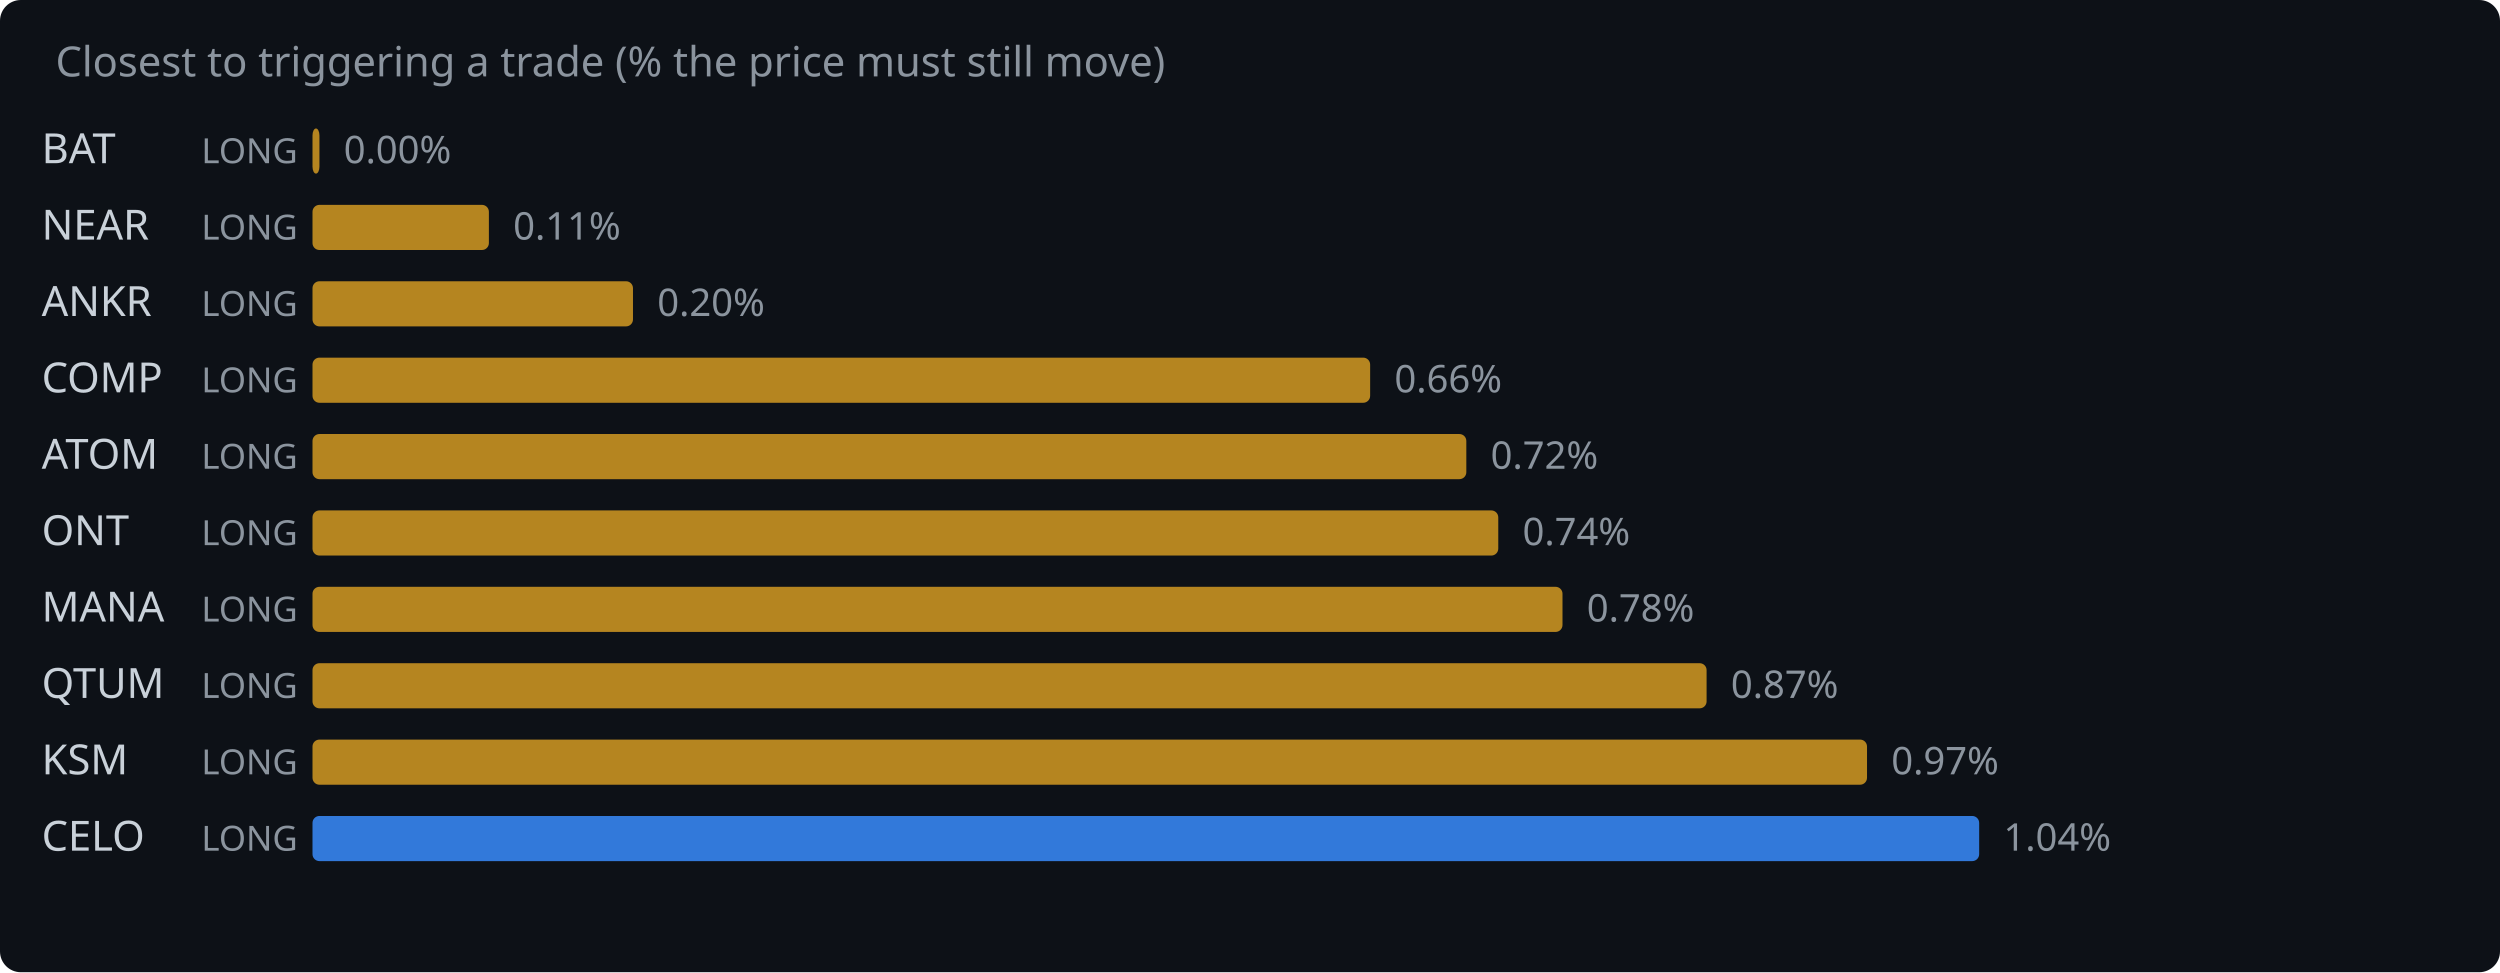
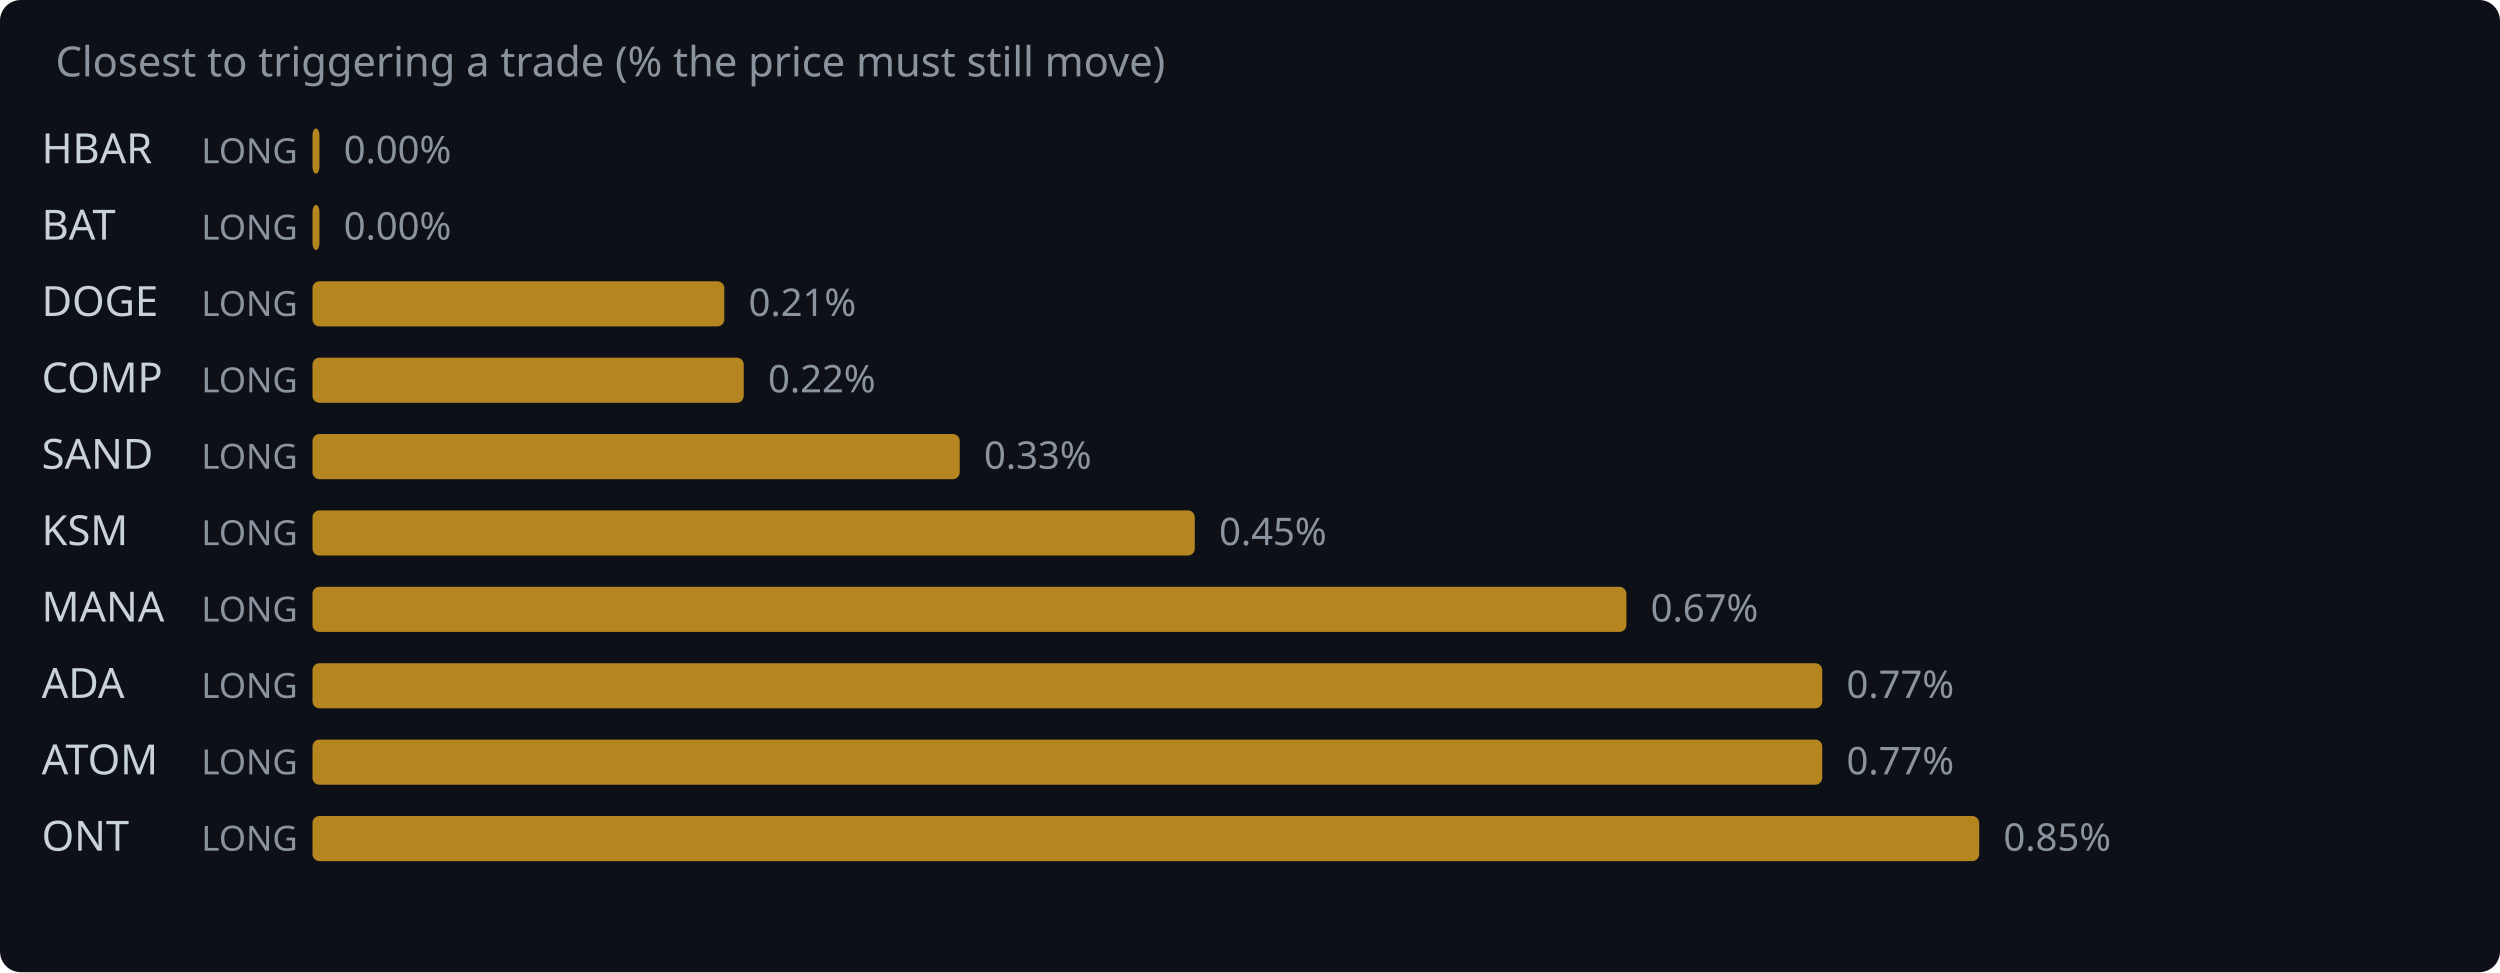
<svg xmlns="http://www.w3.org/2000/svg" width="720" height="280" viewBox="0 0 720 280">
  <rect width="720" height="280" fill="#0d1117" rx="6" />
  <text x="16" y="22" fill="#8b949e" font-family="system-ui,sans-serif" font-size="12">Closest to triggering a trade (% the price must still move)</text>
-   <text x="12" y="47" fill="#c9d1d9" font-family="system-ui,sans-serif" font-size="12">BAT</text>
+   <text x="12" y="47" fill="#c9d1d9" font-family="system-ui,sans-serif" font-size="12">HBAR</text>
  <text x="58" y="47" fill="#8b949e" font-family="system-ui,sans-serif" font-size="10">LONG</text>
  <rect x="90" y="37" width="2.0" height="13" rx="2" fill="#d29922" opacity="0.85" />
  <text x="99.0" y="47" fill="#8b949e" font-family="system-ui,sans-serif" font-size="11">0.00%</text>
-   <text x="12" y="69" fill="#c9d1d9" font-family="system-ui,sans-serif" font-size="12">NEAR</text>
+   <text x="12" y="69" fill="#c9d1d9" font-family="system-ui,sans-serif" font-size="12">BAT</text>
  <text x="58" y="69" fill="#8b949e" font-family="system-ui,sans-serif" font-size="10">LONG</text>
-   <rect x="90" y="59" width="50.8" height="13" rx="2" fill="#d29922" opacity="0.85" />
-   <text x="147.8" y="69" fill="#8b949e" font-family="system-ui,sans-serif" font-size="11">0.11%</text>
-   <text x="12" y="91" fill="#c9d1d9" font-family="system-ui,sans-serif" font-size="12">ANKR</text>
+   <rect x="90" y="59" width="2.0" height="13" rx="2" fill="#d29922" opacity="0.85" />
+   <text x="99.0" y="69" fill="#8b949e" font-family="system-ui,sans-serif" font-size="11">0.00%</text>
+   <text x="12" y="91" fill="#c9d1d9" font-family="system-ui,sans-serif" font-size="12">DOGE</text>
  <text x="58" y="91" fill="#8b949e" font-family="system-ui,sans-serif" font-size="10">LONG</text>
-   <rect x="90" y="81" width="92.3" height="13" rx="2" fill="#d29922" opacity="0.85" />
-   <text x="189.3" y="91" fill="#8b949e" font-family="system-ui,sans-serif" font-size="11">0.20%</text>
+   <rect x="90" y="81" width="118.6" height="13" rx="2" fill="#d29922" opacity="0.85" />
+   <text x="215.6" y="91" fill="#8b949e" font-family="system-ui,sans-serif" font-size="11">0.21%</text>
  <text x="12" y="113" fill="#c9d1d9" font-family="system-ui,sans-serif" font-size="12">COMP</text>
  <text x="58" y="113" fill="#8b949e" font-family="system-ui,sans-serif" font-size="10">LONG</text>
-   <rect x="90" y="103" width="304.6" height="13" rx="2" fill="#d29922" opacity="0.85" />
-   <text x="401.6" y="113" fill="#8b949e" font-family="system-ui,sans-serif" font-size="11">0.66%</text>
-   <text x="12" y="135" fill="#c9d1d9" font-family="system-ui,sans-serif" font-size="12">ATOM</text>
+   <rect x="90" y="103" width="124.2" height="13" rx="2" fill="#d29922" opacity="0.85" />
+   <text x="221.2" y="113" fill="#8b949e" font-family="system-ui,sans-serif" font-size="11">0.22%</text>
+   <text x="12" y="135" fill="#c9d1d9" font-family="system-ui,sans-serif" font-size="12">SAND</text>
  <text x="58" y="135" fill="#8b949e" font-family="system-ui,sans-serif" font-size="10">LONG</text>
-   <rect x="90" y="125" width="332.3" height="13" rx="2" fill="#d29922" opacity="0.85" />
-   <text x="429.3" y="135" fill="#8b949e" font-family="system-ui,sans-serif" font-size="11">0.72%</text>
-   <text x="12" y="157" fill="#c9d1d9" font-family="system-ui,sans-serif" font-size="12">ONT</text>
+   <rect x="90" y="125" width="186.4" height="13" rx="2" fill="#d29922" opacity="0.85" />
+   <text x="283.4" y="135" fill="#8b949e" font-family="system-ui,sans-serif" font-size="11">0.33%</text>
+   <text x="12" y="157" fill="#c9d1d9" font-family="system-ui,sans-serif" font-size="12">KSM</text>
  <text x="58" y="157" fill="#8b949e" font-family="system-ui,sans-serif" font-size="10">LONG</text>
-   <rect x="90" y="147" width="341.5" height="13" rx="2" fill="#d29922" opacity="0.85" />
-   <text x="438.5" y="157" fill="#8b949e" font-family="system-ui,sans-serif" font-size="11">0.74%</text>
+   <rect x="90" y="147" width="254.1" height="13" rx="2" fill="#d29922" opacity="0.85" />
+   <text x="351.1" y="157" fill="#8b949e" font-family="system-ui,sans-serif" font-size="11">0.45%</text>
  <text x="12" y="179" fill="#c9d1d9" font-family="system-ui,sans-serif" font-size="12">MANA</text>
  <text x="58" y="179" fill="#8b949e" font-family="system-ui,sans-serif" font-size="10">LONG</text>
-   <rect x="90" y="169" width="360.0" height="13" rx="2" fill="#d29922" opacity="0.85" />
-   <text x="457.0" y="179" fill="#8b949e" font-family="system-ui,sans-serif" font-size="11">0.78%</text>
-   <text x="12" y="201" fill="#c9d1d9" font-family="system-ui,sans-serif" font-size="12">QTUM</text>
+   <rect x="90" y="169" width="378.4" height="13" rx="2" fill="#d29922" opacity="0.85" />
+   <text x="475.4" y="179" fill="#8b949e" font-family="system-ui,sans-serif" font-size="11">0.67%</text>
+   <text x="12" y="201" fill="#c9d1d9" font-family="system-ui,sans-serif" font-size="12">ADA</text>
  <text x="58" y="201" fill="#8b949e" font-family="system-ui,sans-serif" font-size="10">LONG</text>
-   <rect x="90" y="191" width="401.5" height="13" rx="2" fill="#d29922" opacity="0.85" />
-   <text x="498.5" y="201" fill="#8b949e" font-family="system-ui,sans-serif" font-size="11">0.87%</text>
-   <text x="12" y="223" fill="#c9d1d9" font-family="system-ui,sans-serif" font-size="12">KSM</text>
+   <rect x="90" y="191" width="434.8" height="13" rx="2" fill="#d29922" opacity="0.85" />
+   <text x="531.8" y="201" fill="#8b949e" font-family="system-ui,sans-serif" font-size="11">0.77%</text>
+   <text x="12" y="223" fill="#c9d1d9" font-family="system-ui,sans-serif" font-size="12">ATOM</text>
  <text x="58" y="223" fill="#8b949e" font-family="system-ui,sans-serif" font-size="10">LONG</text>
-   <rect x="90" y="213" width="447.7" height="13" rx="2" fill="#d29922" opacity="0.85" />
-   <text x="544.7" y="223" fill="#8b949e" font-family="system-ui,sans-serif" font-size="11">0.97%</text>
-   <text x="12" y="245" fill="#c9d1d9" font-family="system-ui,sans-serif" font-size="12">CELO</text>
+   <rect x="90" y="213" width="434.8" height="13" rx="2" fill="#d29922" opacity="0.85" />
+   <text x="531.8" y="223" fill="#8b949e" font-family="system-ui,sans-serif" font-size="11">0.77%</text>
+   <text x="12" y="245" fill="#c9d1d9" font-family="system-ui,sans-serif" font-size="12">ONT</text>
  <text x="58" y="245" fill="#8b949e" font-family="system-ui,sans-serif" font-size="10">LONG</text>
-   <rect x="90" y="235" width="480.0" height="13" rx="2" fill="#388bfd" opacity="0.85" />
-   <text x="577.0" y="245" fill="#8b949e" font-family="system-ui,sans-serif" font-size="11">1.04%</text>
+   <rect x="90" y="235" width="480.0" height="13" rx="2" fill="#d29922" opacity="0.85" />
+   <text x="577.0" y="245" fill="#8b949e" font-family="system-ui,sans-serif" font-size="11">0.85%</text>
</svg>
